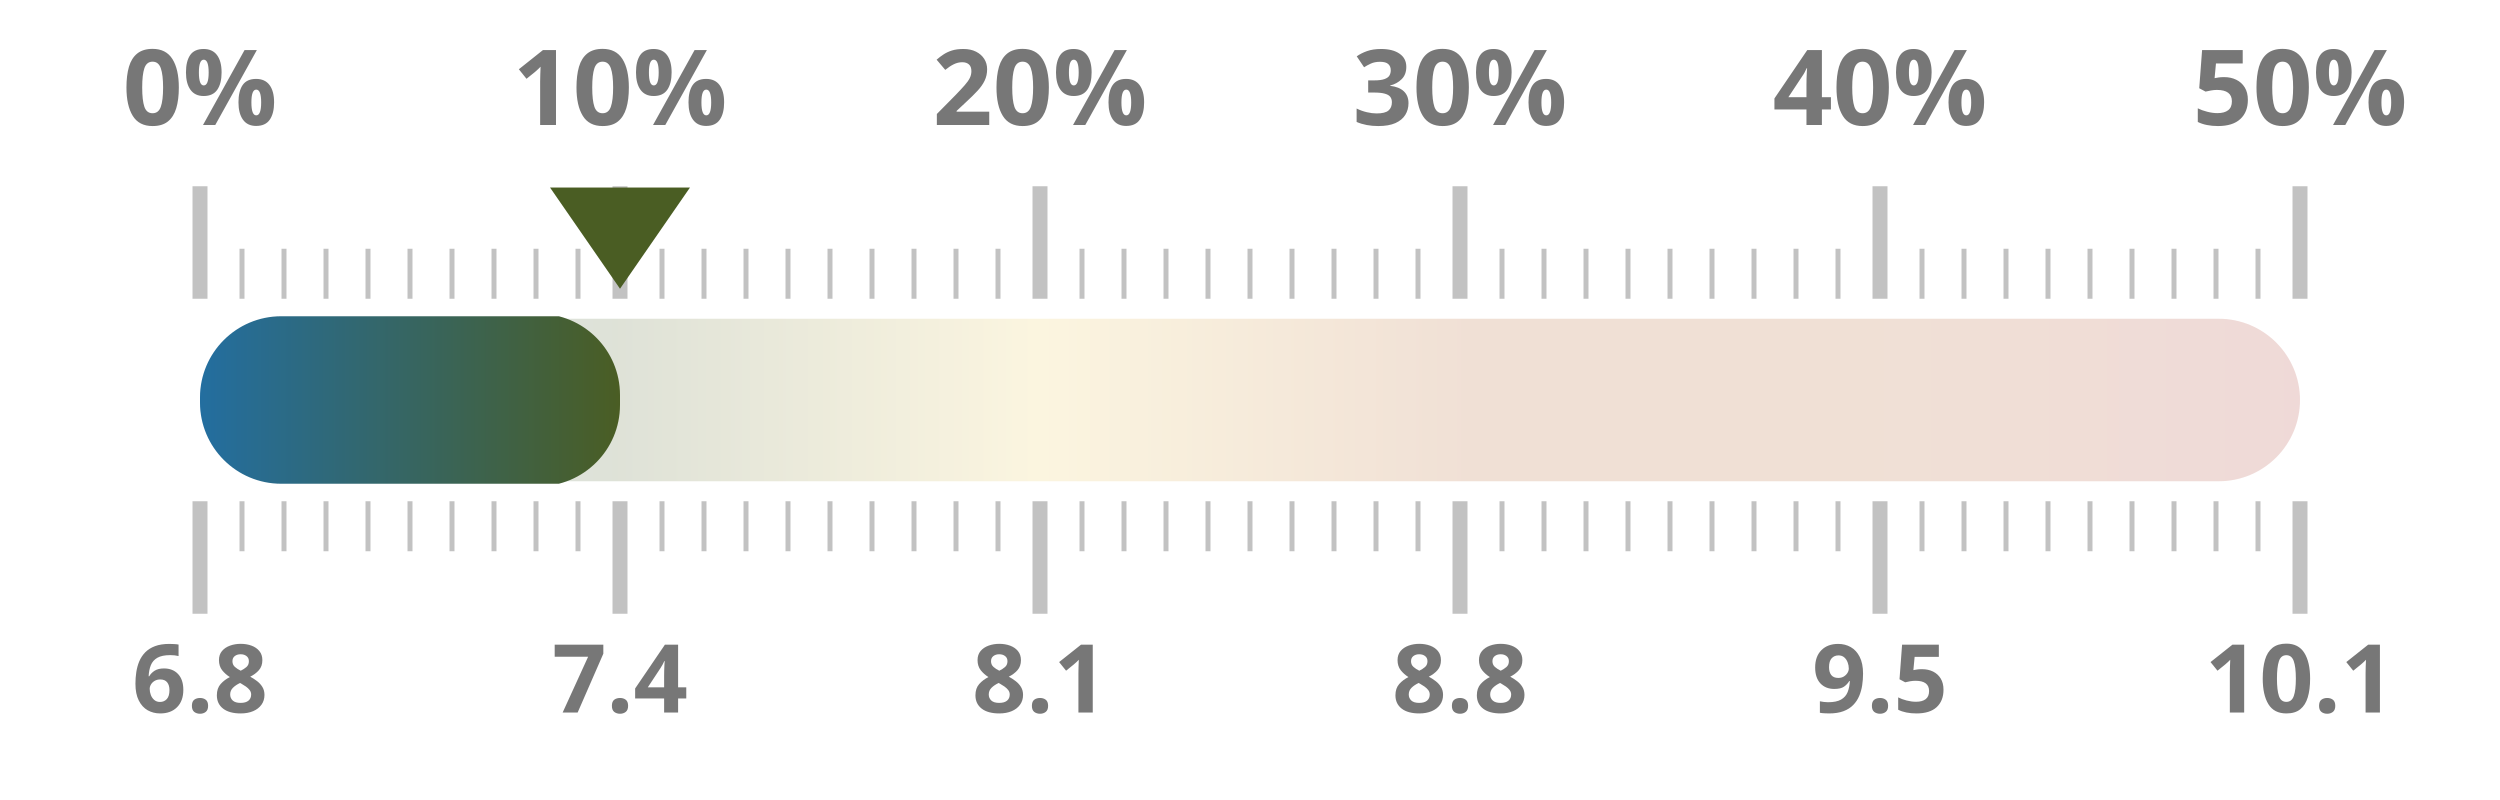
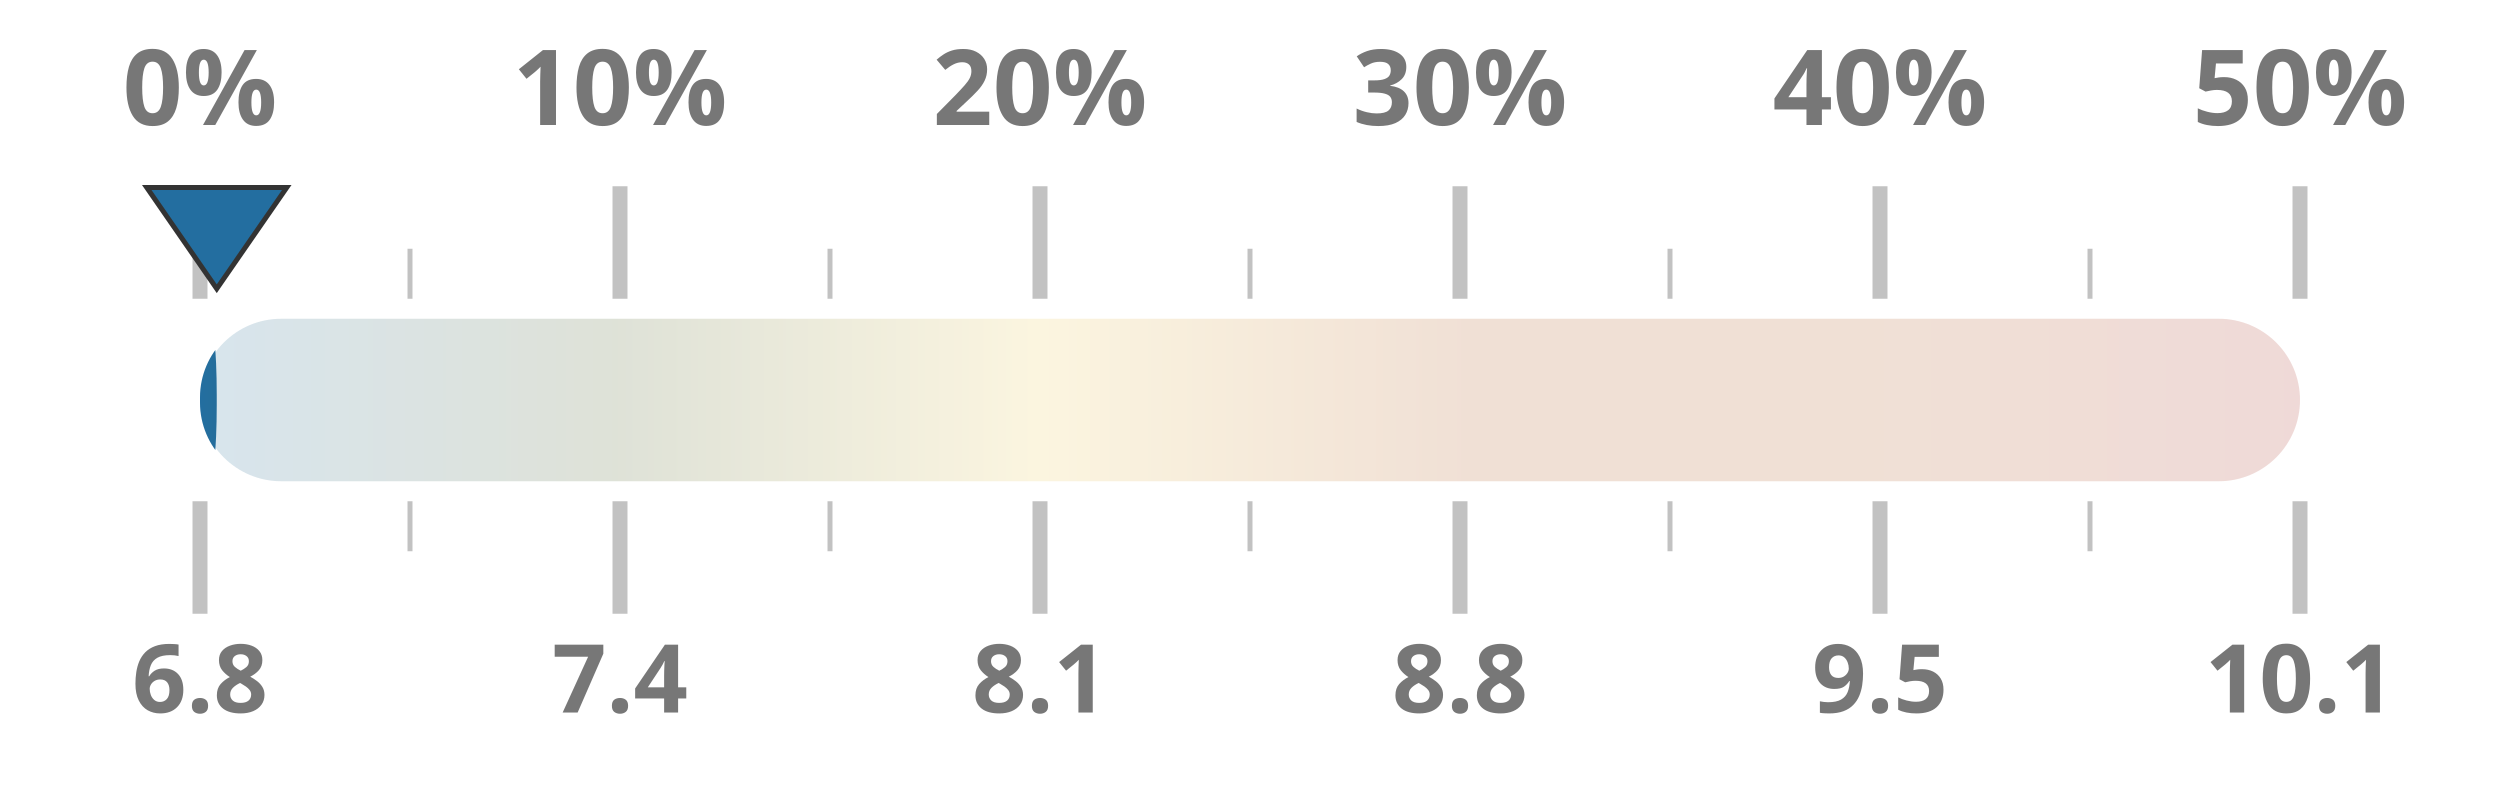
<svg xmlns="http://www.w3.org/2000/svg" width="100%" height="100%" viewBox="0 0 1000 320" preserveAspectRatio="xMidYMid meet">
  <defs>
    <linearGradient id="taxGrad" x1="0%" y1="0%" x2="100%" y2="0%">
-       <stop offset="0.0%" stop-color="#236ea0" />
-       <stop offset="20.0%" stop-color="#4a5d23" />
-       <stop offset="40.0%" stop-color="#ebc850" />
-       <stop offset="60.0%" stop-color="#af5519" />
-       <stop offset="80.0%" stop-color="#af5519" />
-       <stop offset="100.0%" stop-color="#a52d23" />
+       <stop offset="0%" stop-color="#236ea0" />
+       <stop offset="20%" stop-color="#4a5d23" />
+       <stop offset="40%" stop-color="#ebc850" />
+       <stop offset="60%" stop-color="#af5519" />
+       <stop offset="80%" stop-color="#af5519" />
+       <stop offset="100%" stop-color="#a52d23" />
    </linearGradient>
    <clipPath id="taxClip">
-       <rect x="80" y="125.5" width="168.0" height="69" rx="32.5" />
+       <rect x="80" y="125.5" width="6.7" height="69" rx="32.5" />
    </clipPath>
  </defs>
  <rect x="80" y="127.5" width="840" height="65" fill="url(#taxGrad)" fill-opacity="0.18" rx="32.5" />
  <rect x="80" y="126.5" width="840" height="67" fill="url(#taxGrad)" clip-path="url(#taxClip)" rx="32.5" />
  <line x1="80.0" y1="119.5" x2="80.0" y2="74.5" stroke="#333333ff" stroke-width="6" opacity="0.3" />
  <line x1="80.0" y1="200.5" x2="80.0" y2="245.5" stroke="#333333ff" stroke-width="6" opacity="0.3" />
  <text x="80.0" y="50" text-anchor="middle" font-family="Montserrat, sans-serif" font-size="42" font-weight="700" fill="#777">0%</text>
  <text x="80.0" y="285" text-anchor="middle" font-family="Montserrat, sans-serif" font-size="38" font-weight="700" fill="#777">6.8</text>
-   <line x1="96.8" y1="119.5" x2="96.8" y2="99.5" stroke="#333333ff" stroke-width="2" opacity="0.3" />
-   <line x1="96.8" y1="200.5" x2="96.8" y2="220.5" stroke="#333333ff" stroke-width="2" opacity="0.3" />
-   <line x1="113.6" y1="119.5" x2="113.6" y2="99.5" stroke="#333333ff" stroke-width="2" opacity="0.3" />
-   <line x1="113.6" y1="200.5" x2="113.6" y2="220.5" stroke="#333333ff" stroke-width="2" opacity="0.3" />
-   <line x1="130.4" y1="119.5" x2="130.4" y2="99.5" stroke="#333333ff" stroke-width="2" opacity="0.3" />
-   <line x1="130.4" y1="200.5" x2="130.4" y2="220.5" stroke="#333333ff" stroke-width="2" opacity="0.3" />
-   <line x1="147.2" y1="119.5" x2="147.2" y2="99.5" stroke="#333333ff" stroke-width="2" opacity="0.3" />
-   <line x1="147.2" y1="200.5" x2="147.2" y2="220.5" stroke="#333333ff" stroke-width="2" opacity="0.3" />
  <line x1="164.0" y1="119.5" x2="164.0" y2="99.5" stroke="#333333ff" stroke-width="2" opacity="0.3" />
  <line x1="164.0" y1="200.5" x2="164.0" y2="220.5" stroke="#333333ff" stroke-width="2" opacity="0.3" />
-   <line x1="180.8" y1="119.5" x2="180.8" y2="99.5" stroke="#333333ff" stroke-width="2" opacity="0.3" />
-   <line x1="180.8" y1="200.5" x2="180.8" y2="220.5" stroke="#333333ff" stroke-width="2" opacity="0.3" />
-   <line x1="197.6" y1="119.5" x2="197.6" y2="99.5" stroke="#333333ff" stroke-width="2" opacity="0.3" />
-   <line x1="197.6" y1="200.5" x2="197.6" y2="220.5" stroke="#333333ff" stroke-width="2" opacity="0.3" />
-   <line x1="214.4" y1="119.5" x2="214.4" y2="99.5" stroke="#333333ff" stroke-width="2" opacity="0.3" />
-   <line x1="214.4" y1="200.5" x2="214.4" y2="220.5" stroke="#333333ff" stroke-width="2" opacity="0.3" />
-   <line x1="231.2" y1="119.5" x2="231.2" y2="99.5" stroke="#333333ff" stroke-width="2" opacity="0.3" />
-   <line x1="231.2" y1="200.5" x2="231.2" y2="220.5" stroke="#333333ff" stroke-width="2" opacity="0.3" />
  <line x1="248.0" y1="119.5" x2="248.0" y2="74.5" stroke="#333333ff" stroke-width="6" opacity="0.3" />
  <line x1="248.0" y1="200.5" x2="248.0" y2="245.5" stroke="#333333ff" stroke-width="6" opacity="0.3" />
  <text x="248.0" y="50" text-anchor="middle" font-family="Montserrat, sans-serif" font-size="42" font-weight="700" fill="#777">10%</text>
  <text x="248.0" y="285" text-anchor="middle" font-family="Montserrat, sans-serif" font-size="38" font-weight="700" fill="#777">7.4</text>
-   <line x1="264.8" y1="119.5" x2="264.8" y2="99.5" stroke="#333333ff" stroke-width="2" opacity="0.3" />
-   <line x1="264.8" y1="200.5" x2="264.8" y2="220.5" stroke="#333333ff" stroke-width="2" opacity="0.3" />
-   <line x1="281.6" y1="119.5" x2="281.6" y2="99.5" stroke="#333333ff" stroke-width="2" opacity="0.3" />
-   <line x1="281.6" y1="200.5" x2="281.6" y2="220.5" stroke="#333333ff" stroke-width="2" opacity="0.3" />
-   <line x1="298.4" y1="119.5" x2="298.4" y2="99.5" stroke="#333333ff" stroke-width="2" opacity="0.3" />
-   <line x1="298.4" y1="200.5" x2="298.4" y2="220.5" stroke="#333333ff" stroke-width="2" opacity="0.3" />
-   <line x1="315.2" y1="119.5" x2="315.2" y2="99.5" stroke="#333333ff" stroke-width="2" opacity="0.3" />
-   <line x1="315.2" y1="200.5" x2="315.2" y2="220.5" stroke="#333333ff" stroke-width="2" opacity="0.3" />
  <line x1="332.0" y1="119.5" x2="332.0" y2="99.5" stroke="#333333ff" stroke-width="2" opacity="0.3" />
  <line x1="332.0" y1="200.5" x2="332.0" y2="220.5" stroke="#333333ff" stroke-width="2" opacity="0.3" />
-   <line x1="348.8" y1="119.5" x2="348.8" y2="99.5" stroke="#333333ff" stroke-width="2" opacity="0.3" />
-   <line x1="348.8" y1="200.5" x2="348.8" y2="220.5" stroke="#333333ff" stroke-width="2" opacity="0.3" />
-   <line x1="365.6" y1="119.5" x2="365.6" y2="99.5" stroke="#333333ff" stroke-width="2" opacity="0.3" />
-   <line x1="365.6" y1="200.5" x2="365.6" y2="220.5" stroke="#333333ff" stroke-width="2" opacity="0.3" />
-   <line x1="382.4" y1="119.5" x2="382.4" y2="99.5" stroke="#333333ff" stroke-width="2" opacity="0.3" />
-   <line x1="382.4" y1="200.5" x2="382.4" y2="220.5" stroke="#333333ff" stroke-width="2" opacity="0.3" />
-   <line x1="399.2" y1="119.5" x2="399.2" y2="99.5" stroke="#333333ff" stroke-width="2" opacity="0.3" />
-   <line x1="399.2" y1="200.5" x2="399.2" y2="220.5" stroke="#333333ff" stroke-width="2" opacity="0.3" />
  <line x1="416.0" y1="119.5" x2="416.0" y2="74.5" stroke="#333333ff" stroke-width="6" opacity="0.3" />
  <line x1="416.0" y1="200.5" x2="416.0" y2="245.5" stroke="#333333ff" stroke-width="6" opacity="0.3" />
  <text x="416.0" y="50" text-anchor="middle" font-family="Montserrat, sans-serif" font-size="42" font-weight="700" fill="#777">20%</text>
  <text x="416.0" y="285" text-anchor="middle" font-family="Montserrat, sans-serif" font-size="38" font-weight="700" fill="#777">8.1</text>
-   <line x1="432.8" y1="119.5" x2="432.8" y2="99.5" stroke="#333333ff" stroke-width="2" opacity="0.3" />
-   <line x1="432.8" y1="200.5" x2="432.8" y2="220.5" stroke="#333333ff" stroke-width="2" opacity="0.3" />
-   <line x1="449.6" y1="119.5" x2="449.6" y2="99.5" stroke="#333333ff" stroke-width="2" opacity="0.3" />
-   <line x1="449.6" y1="200.5" x2="449.6" y2="220.5" stroke="#333333ff" stroke-width="2" opacity="0.3" />
-   <line x1="466.4" y1="119.5" x2="466.4" y2="99.5" stroke="#333333ff" stroke-width="2" opacity="0.3" />
-   <line x1="466.4" y1="200.5" x2="466.4" y2="220.5" stroke="#333333ff" stroke-width="2" opacity="0.3" />
-   <line x1="483.2" y1="119.5" x2="483.2" y2="99.5" stroke="#333333ff" stroke-width="2" opacity="0.3" />
-   <line x1="483.2" y1="200.5" x2="483.2" y2="220.5" stroke="#333333ff" stroke-width="2" opacity="0.3" />
  <line x1="500.0" y1="119.5" x2="500.0" y2="99.5" stroke="#333333ff" stroke-width="2" opacity="0.3" />
  <line x1="500.0" y1="200.5" x2="500.0" y2="220.5" stroke="#333333ff" stroke-width="2" opacity="0.3" />
-   <line x1="516.8" y1="119.5" x2="516.8" y2="99.5" stroke="#333333ff" stroke-width="2" opacity="0.3" />
-   <line x1="516.8" y1="200.5" x2="516.8" y2="220.5" stroke="#333333ff" stroke-width="2" opacity="0.3" />
-   <line x1="533.6" y1="119.5" x2="533.6" y2="99.5" stroke="#333333ff" stroke-width="2" opacity="0.3" />
-   <line x1="533.6" y1="200.5" x2="533.6" y2="220.5" stroke="#333333ff" stroke-width="2" opacity="0.3" />
-   <line x1="550.4" y1="119.5" x2="550.4" y2="99.5" stroke="#333333ff" stroke-width="2" opacity="0.3" />
-   <line x1="550.4" y1="200.5" x2="550.4" y2="220.5" stroke="#333333ff" stroke-width="2" opacity="0.3" />
-   <line x1="567.2" y1="119.5" x2="567.2" y2="99.5" stroke="#333333ff" stroke-width="2" opacity="0.3" />
-   <line x1="567.2" y1="200.5" x2="567.2" y2="220.5" stroke="#333333ff" stroke-width="2" opacity="0.3" />
  <line x1="584.0" y1="119.5" x2="584.0" y2="74.5" stroke="#333333ff" stroke-width="6" opacity="0.3" />
  <line x1="584.0" y1="200.5" x2="584.0" y2="245.5" stroke="#333333ff" stroke-width="6" opacity="0.3" />
  <text x="584.0" y="50" text-anchor="middle" font-family="Montserrat, sans-serif" font-size="42" font-weight="700" fill="#777">30%</text>
  <text x="584.0" y="285" text-anchor="middle" font-family="Montserrat, sans-serif" font-size="38" font-weight="700" fill="#777">8.8</text>
-   <line x1="600.8" y1="119.5" x2="600.8" y2="99.5" stroke="#333333ff" stroke-width="2" opacity="0.3" />
-   <line x1="600.8" y1="200.5" x2="600.8" y2="220.5" stroke="#333333ff" stroke-width="2" opacity="0.3" />
-   <line x1="617.6" y1="119.5" x2="617.6" y2="99.5" stroke="#333333ff" stroke-width="2" opacity="0.3" />
-   <line x1="617.6" y1="200.5" x2="617.6" y2="220.5" stroke="#333333ff" stroke-width="2" opacity="0.3" />
-   <line x1="634.4" y1="119.5" x2="634.4" y2="99.5" stroke="#333333ff" stroke-width="2" opacity="0.3" />
-   <line x1="634.4" y1="200.5" x2="634.4" y2="220.5" stroke="#333333ff" stroke-width="2" opacity="0.3" />
-   <line x1="651.2" y1="119.5" x2="651.2" y2="99.5" stroke="#333333ff" stroke-width="2" opacity="0.3" />
-   <line x1="651.2" y1="200.5" x2="651.2" y2="220.5" stroke="#333333ff" stroke-width="2" opacity="0.3" />
  <line x1="668.0" y1="119.5" x2="668.0" y2="99.5" stroke="#333333ff" stroke-width="2" opacity="0.3" />
  <line x1="668.0" y1="200.5" x2="668.0" y2="220.5" stroke="#333333ff" stroke-width="2" opacity="0.3" />
-   <line x1="684.8" y1="119.5" x2="684.8" y2="99.5" stroke="#333333ff" stroke-width="2" opacity="0.3" />
-   <line x1="684.8" y1="200.5" x2="684.8" y2="220.5" stroke="#333333ff" stroke-width="2" opacity="0.3" />
-   <line x1="701.6" y1="119.5" x2="701.6" y2="99.5" stroke="#333333ff" stroke-width="2" opacity="0.3" />
-   <line x1="701.6" y1="200.5" x2="701.6" y2="220.5" stroke="#333333ff" stroke-width="2" opacity="0.3" />
-   <line x1="718.4" y1="119.5" x2="718.4" y2="99.5" stroke="#333333ff" stroke-width="2" opacity="0.3" />
-   <line x1="718.4" y1="200.5" x2="718.4" y2="220.5" stroke="#333333ff" stroke-width="2" opacity="0.3" />
-   <line x1="735.2" y1="119.5" x2="735.2" y2="99.5" stroke="#333333ff" stroke-width="2" opacity="0.3" />
-   <line x1="735.2" y1="200.5" x2="735.2" y2="220.5" stroke="#333333ff" stroke-width="2" opacity="0.3" />
  <line x1="752.0" y1="119.5" x2="752.0" y2="74.5" stroke="#333333ff" stroke-width="6" opacity="0.3" />
  <line x1="752.0" y1="200.5" x2="752.0" y2="245.5" stroke="#333333ff" stroke-width="6" opacity="0.3" />
  <text x="752.0" y="50" text-anchor="middle" font-family="Montserrat, sans-serif" font-size="42" font-weight="700" fill="#777">40%</text>
  <text x="752.0" y="285" text-anchor="middle" font-family="Montserrat, sans-serif" font-size="38" font-weight="700" fill="#777">9.5</text>
-   <line x1="768.8" y1="119.5" x2="768.8" y2="99.5" stroke="#333333ff" stroke-width="2" opacity="0.3" />
-   <line x1="768.8" y1="200.5" x2="768.8" y2="220.5" stroke="#333333ff" stroke-width="2" opacity="0.3" />
-   <line x1="785.6" y1="119.5" x2="785.6" y2="99.5" stroke="#333333ff" stroke-width="2" opacity="0.3" />
-   <line x1="785.6" y1="200.5" x2="785.6" y2="220.5" stroke="#333333ff" stroke-width="2" opacity="0.3" />
-   <line x1="802.4" y1="119.5" x2="802.4" y2="99.5" stroke="#333333ff" stroke-width="2" opacity="0.3" />
-   <line x1="802.4" y1="200.5" x2="802.4" y2="220.5" stroke="#333333ff" stroke-width="2" opacity="0.3" />
-   <line x1="819.2" y1="119.5" x2="819.2" y2="99.5" stroke="#333333ff" stroke-width="2" opacity="0.3" />
-   <line x1="819.2" y1="200.5" x2="819.2" y2="220.5" stroke="#333333ff" stroke-width="2" opacity="0.3" />
  <line x1="836.0" y1="119.5" x2="836.0" y2="99.5" stroke="#333333ff" stroke-width="2" opacity="0.3" />
  <line x1="836.0" y1="200.5" x2="836.0" y2="220.5" stroke="#333333ff" stroke-width="2" opacity="0.3" />
-   <line x1="852.8" y1="119.5" x2="852.8" y2="99.5" stroke="#333333ff" stroke-width="2" opacity="0.3" />
-   <line x1="852.8" y1="200.5" x2="852.8" y2="220.5" stroke="#333333ff" stroke-width="2" opacity="0.3" />
-   <line x1="869.6" y1="119.5" x2="869.6" y2="99.5" stroke="#333333ff" stroke-width="2" opacity="0.3" />
-   <line x1="869.6" y1="200.5" x2="869.6" y2="220.5" stroke="#333333ff" stroke-width="2" opacity="0.3" />
-   <line x1="886.4" y1="119.5" x2="886.4" y2="99.5" stroke="#333333ff" stroke-width="2" opacity="0.3" />
-   <line x1="886.4" y1="200.5" x2="886.4" y2="220.5" stroke="#333333ff" stroke-width="2" opacity="0.3" />
-   <line x1="903.2" y1="119.5" x2="903.2" y2="99.5" stroke="#333333ff" stroke-width="2" opacity="0.3" />
-   <line x1="903.2" y1="200.5" x2="903.2" y2="220.5" stroke="#333333ff" stroke-width="2" opacity="0.3" />
  <line x1="920.0" y1="119.5" x2="920.0" y2="74.5" stroke="#333333ff" stroke-width="6" opacity="0.3" />
  <line x1="920.0" y1="200.5" x2="920.0" y2="245.5" stroke="#333333ff" stroke-width="6" opacity="0.3" />
  <text x="920.0" y="50" text-anchor="middle" font-family="Montserrat, sans-serif" font-size="42" font-weight="700" fill="#777">50%</text>
  <text x="920.0" y="285" text-anchor="middle" font-family="Montserrat, sans-serif" font-size="38" font-weight="700" fill="#777">10.1</text>
-   <polygon points="248.0,115.5 220.0,75 276.0,75" fill="#4a5d23" />
+   <polygon points="86.7,115.5 58.7,75 114.7,75" fill="#236ea0" stroke="#333333ff" stroke-width="2" />
</svg>
